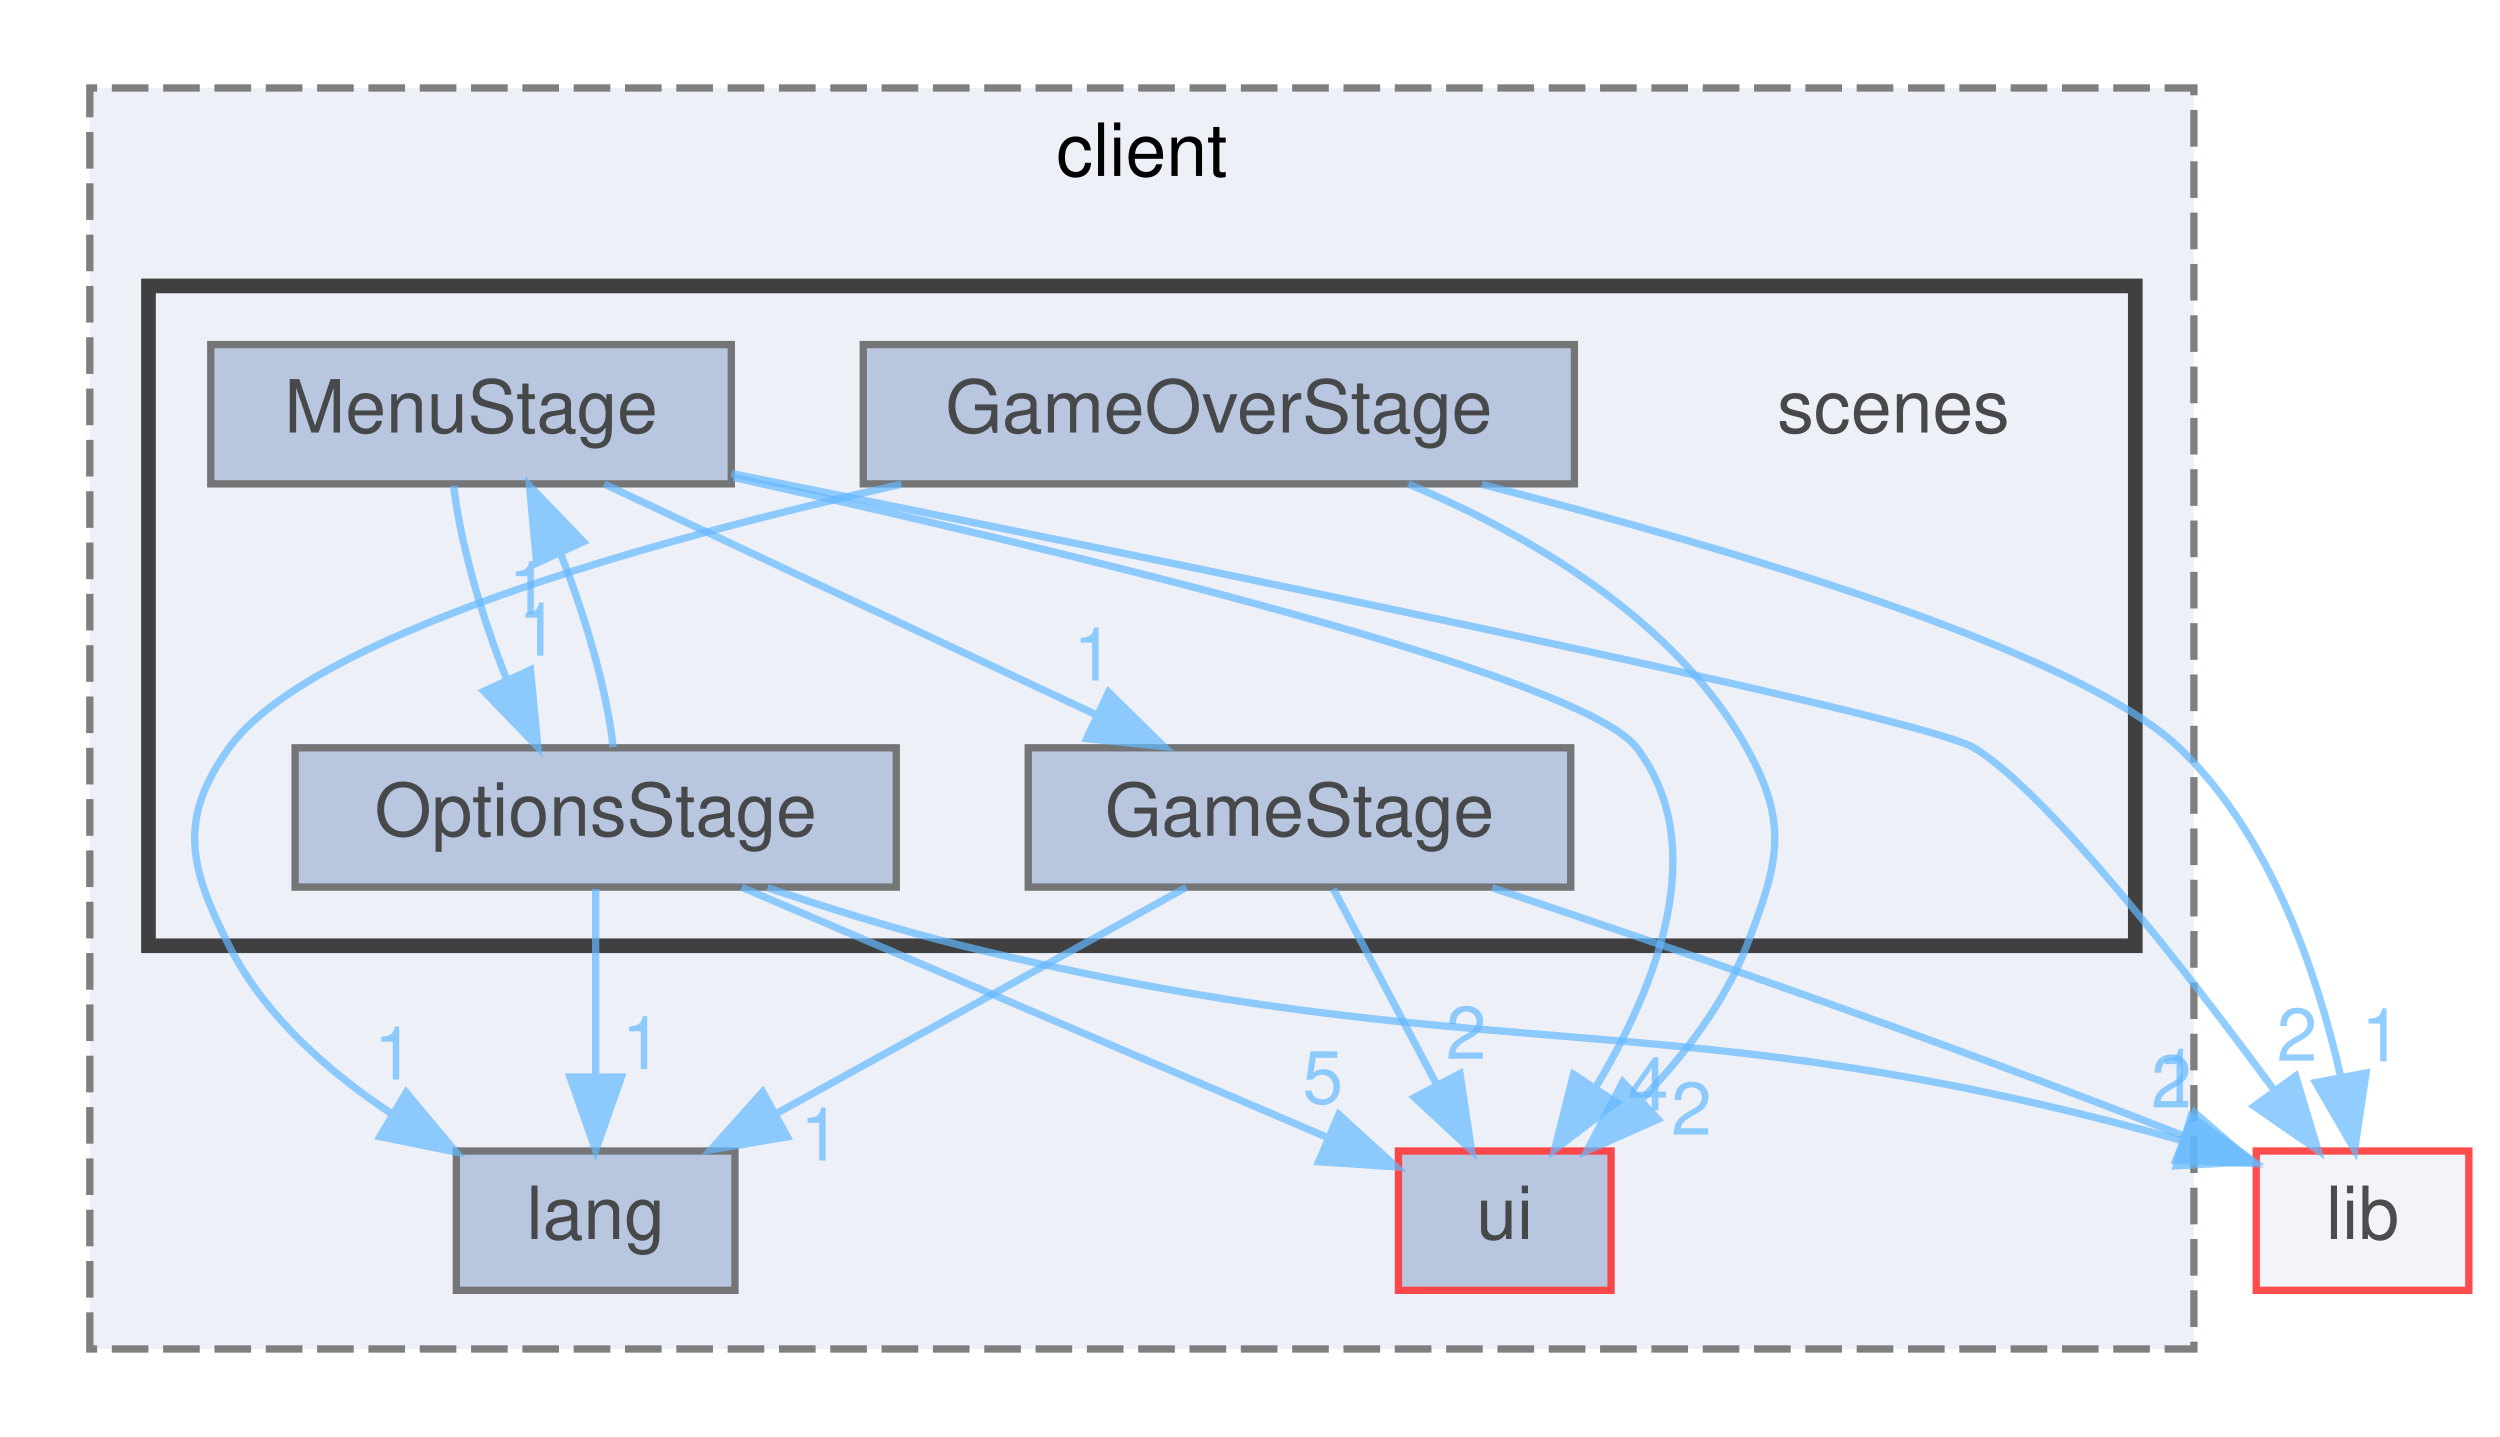
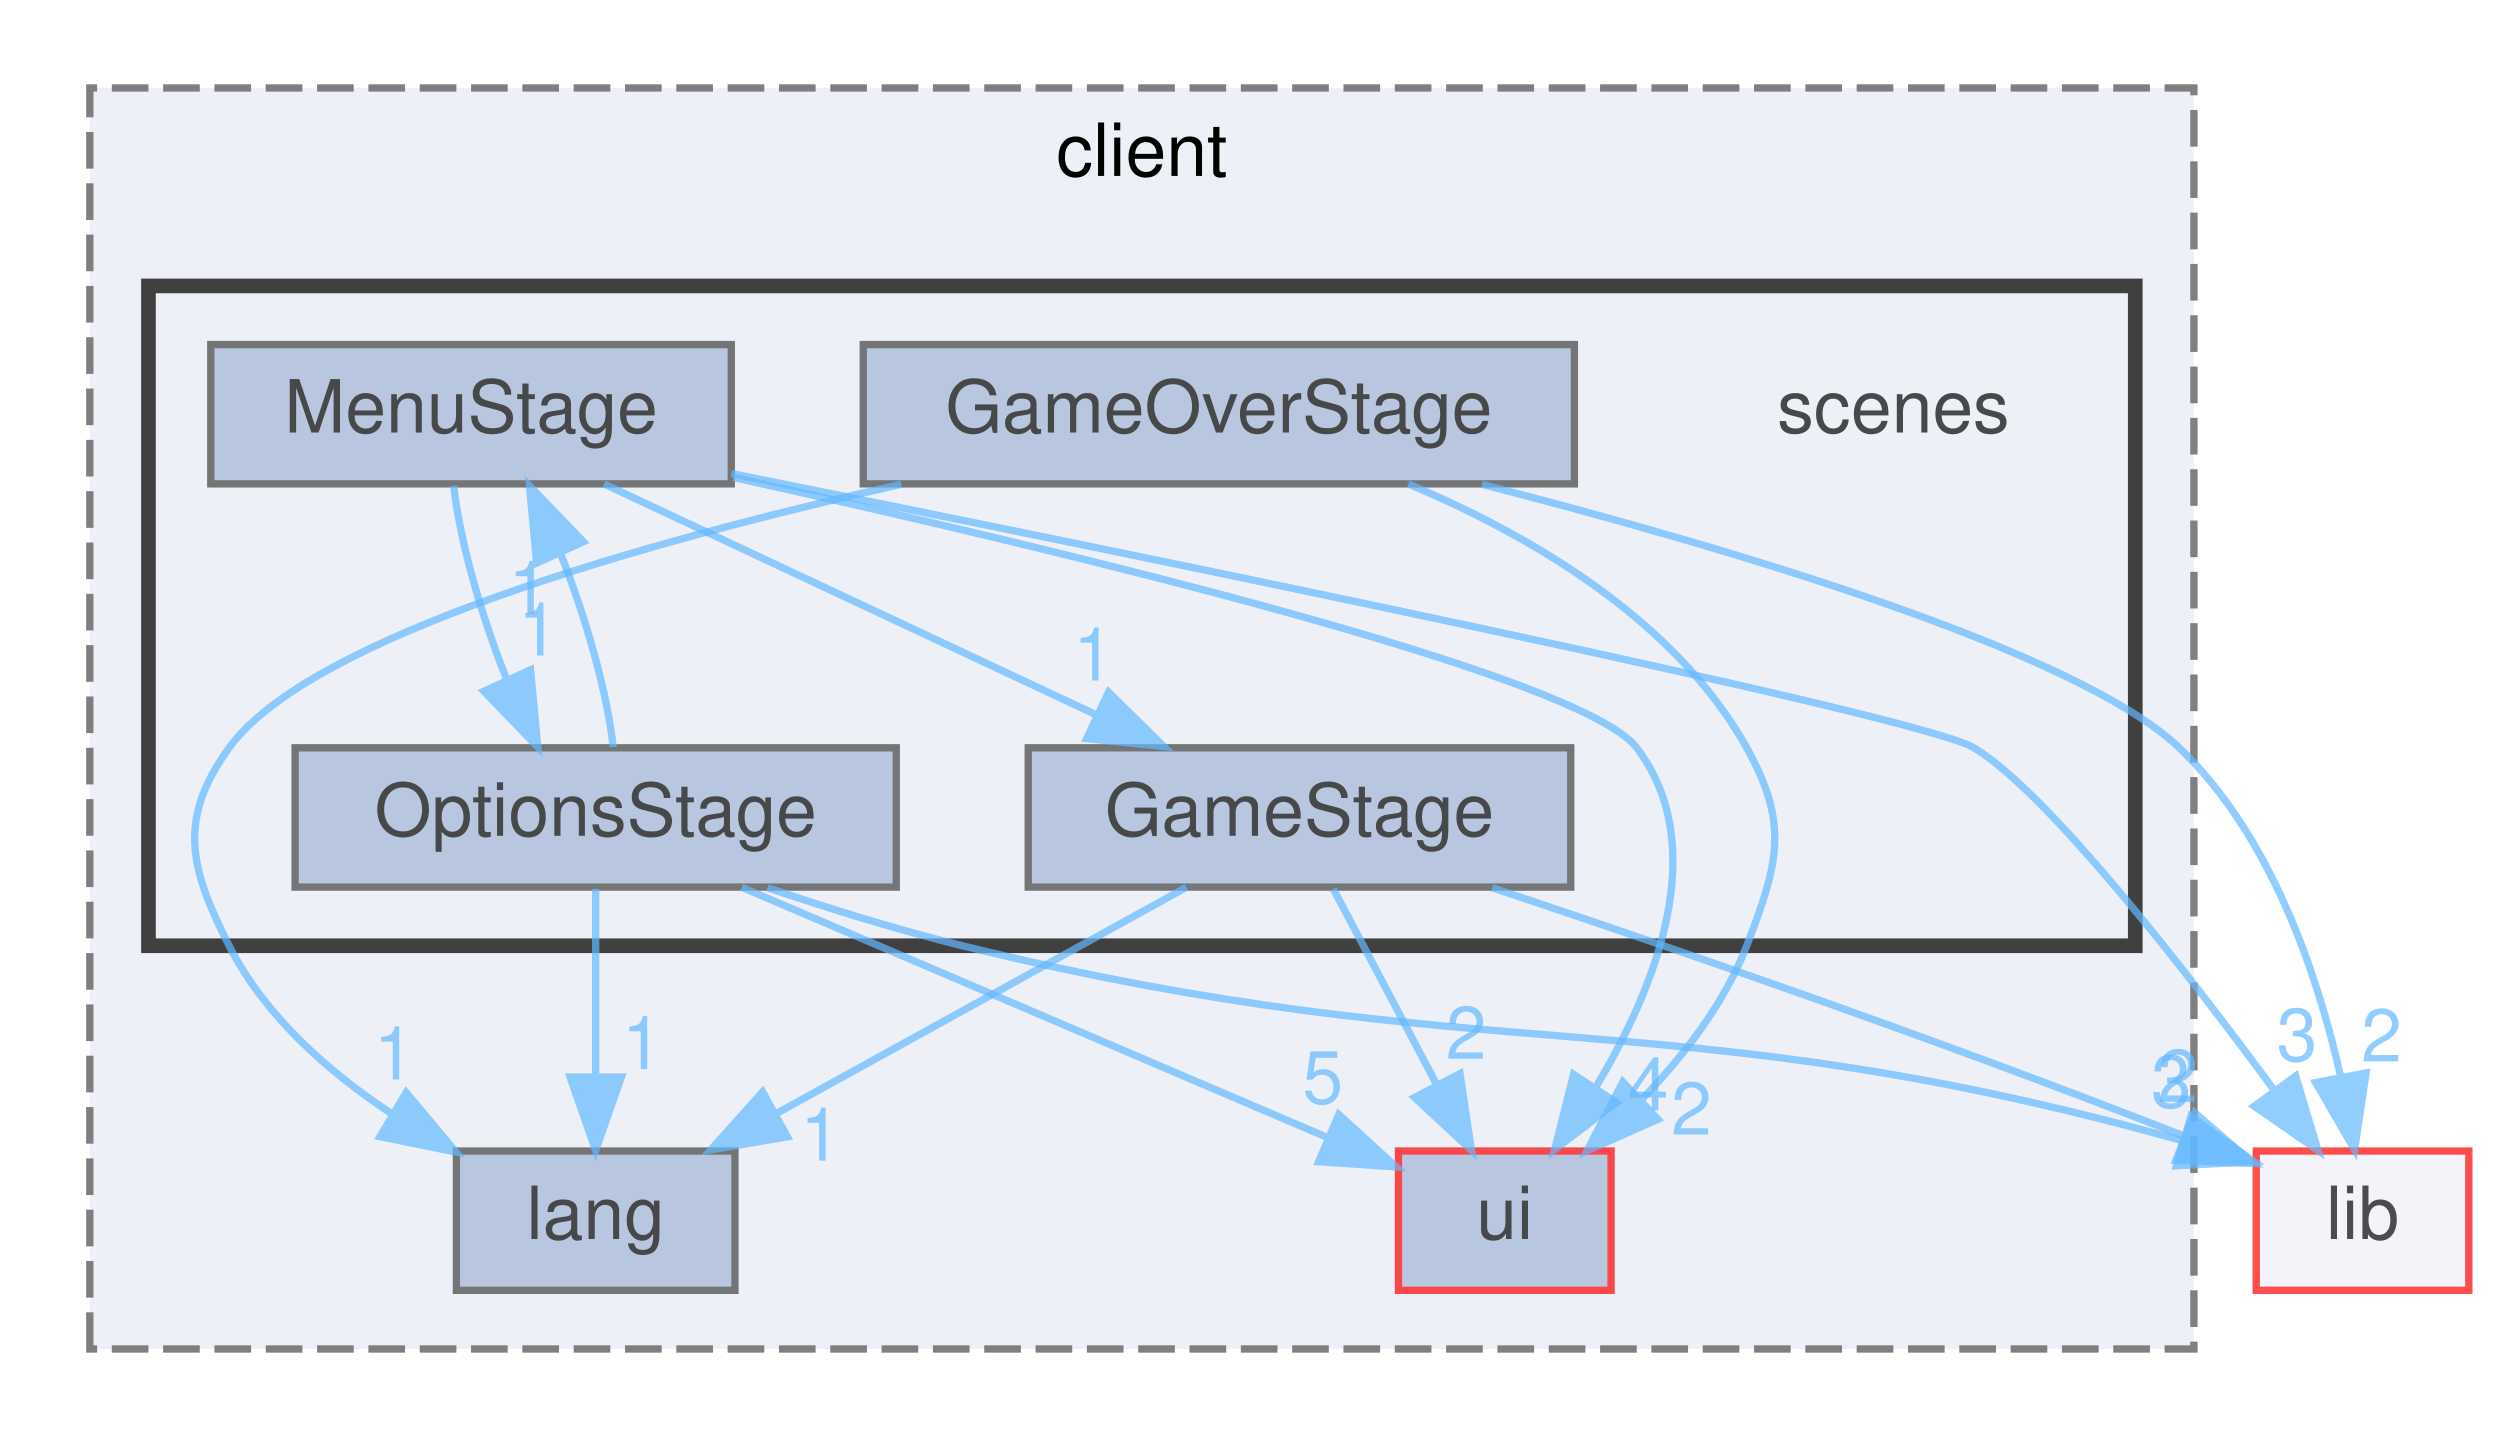
<svg xmlns="http://www.w3.org/2000/svg" xmlns:xlink="http://www.w3.org/1999/xlink" width="341pt" height="196pt" viewBox="0.00 0.00 340.50 196.00">
  <svg id="main" version="1.1" xml:space="preserve">
    <style type="text/css">
.node, .edge {opacity: 0.7;}
.node.selected, .edge.selected {opacity: 1;}
.edge:hover path { stroke: red; }
.edge:hover polygon { stroke: red; fill: red; }
</style>
    <svg id="graph" class="graph">
      <g id="graph0" class="graph" transform="scale(1 1) rotate(0) translate(4 192)">
        <g id="clust1" class="cluster">
          <g id="a_clust1">
            <a xlink:href="dir_a47400920f0eca4dfc693f7081db3584.html" target="_top" xlink:title="client">
              <polygon fill="#edf0f7" stroke="#7f7f7f" stroke-dasharray="5,2" points="8,-8 8,-180 295,-180 295,-8 8,-8" />
              <text text-anchor="middle" x="151.5" y="-168" font-family="Helvetica,sans-Serif" font-size="10.00">client</text>
            </a>
          </g>
        </g>
        <g id="clust2" class="cluster">
          <g id="a_clust2">
            <a xlink:href="dir_d53cc10438cc84cd91cd2dd4e7548115.html" target="_top">
              <polygon fill="#edf0f7" stroke="#404040" stroke-width="2" points="16,-63 16,-153 287,-153 287,-63 16,-63" />
            </a>
          </g>
        </g>
        <g id="node1" class="node">
          <g id="a_node1">
            <a xlink:href="dir_36f6ea2989f0070252db9e8e9a4f0cc6.html" target="_top" xlink:title="lang">
              <polygon fill="#a2b4d6" stroke="#404040" points="96,-35 58,-35 58,-16 96,-16 96,-35" />
              <text text-anchor="middle" x="77" y="-23" font-family="Helvetica,sans-Serif" font-size="10.00">lang</text>
            </a>
          </g>
        </g>
        <g id="node2" class="node">
          <g id="a_node2">
            <a xlink:href="dir_e5a557f11b881b140e600324a009b9c2.html" target="_top" xlink:title="ui">
              <polygon fill="#a2b4d6" stroke="red" points="215.5,-35 186.5,-35 186.5,-16 215.5,-16 215.5,-35" />
              <text text-anchor="middle" x="201" y="-23" font-family="Helvetica,sans-Serif" font-size="10.00">ui</text>
            </a>
          </g>
        </g>
        <g id="node3" class="node">
          <text text-anchor="middle" x="254" y="-133" font-family="Helvetica,sans-Serif" font-size="10.00">scenes</text>
        </g>
        <g id="node4" class="node">
          <g id="a_node4">
            <a xlink:href="dir_5abd69fe6fc870d8e178b0ecf9232378.html" target="_top" xlink:title="GameOverStage">
              <polygon fill="#a2b4d6" stroke="#404040" points="210.5,-145 113.5,-145 113.5,-126 210.5,-126 210.5,-145" />
              <text text-anchor="middle" x="162" y="-133" font-family="Helvetica,sans-Serif" font-size="10.00">GameOverStage</text>
            </a>
          </g>
        </g>
        <g id="edge1" class="edge">
          <g id="a_edge1">
            <a xlink:href="dir_000014_000021.html" target="_top">
              <path fill="none" stroke="#63b8ff" d="M118.7,-125.96C83.52,-118.04 37.99,-105.2 27,-90 19.97,-80.28 21.56,-73.7 27,-63 31.86,-53.44 40.52,-45.79 49.29,-40.01" />
              <polygon fill="#63b8ff" stroke="#63b8ff" points="51.15,-42.98 57.95,-34.86 47.57,-36.96 51.15,-42.98" />
            </a>
          </g>
          <g id="a_edge1-headlabel">
            <a xlink:href="dir_000014_000021.html" target="_top" xlink:title="1">
              <text text-anchor="middle" x="49.51" y="-44.76" font-family="Helvetica,sans-Serif" font-size="10.00" fill="#63b8ff">1</text>
            </a>
          </g>
        </g>
        <g id="edge3" class="edge">
          <g id="a_edge3">
-             <a xlink:href="dir_000014_000065.html" target="_top">
+             <a xlink:href="dir_000014_000064.html" target="_top">
              <path fill="none" stroke="#63b8ff" d="M187.85,-125.99C204.27,-119.09 224.2,-107.58 234,-90 239.84,-79.52 238.31,-74.2 234,-63 231,-55.22 225.49,-48.06 219.82,-42.19" />
              <polygon fill="#63b8ff" stroke="#63b8ff" points="221.89,-39.33 212.21,-35.03 217.1,-44.43 221.89,-39.33" />
            </a>
          </g>
          <g id="a_edge3-headlabel">
-             <a xlink:href="dir_000014_000065.html" target="_top" xlink:title="2">
+             <a xlink:href="dir_000014_000064.html" target="_top" xlink:title="2">
              <text text-anchor="middle" x="226.46" y="-37.23" font-family="Helvetica,sans-Serif" font-size="10.00" fill="#63b8ff">2</text>
            </a>
          </g>
        </g>
        <g id="node8" class="node">
          <g id="a_node8">
            <a xlink:href="dir_97aefd0d527b934f1d99a682da8fe6a9.html" target="_top" xlink:title="lib">
              <polygon fill="#edf0f7" stroke="red" points="332.5,-35 303.5,-35 303.5,-16 332.5,-16 332.5,-35" />
              <text text-anchor="middle" x="318" y="-23" font-family="Helvetica,sans-Serif" font-size="10.00">lib</text>
            </a>
          </g>
        </g>
        <g id="edge2" class="edge">
          <g id="a_edge2">
            <a xlink:href="dir_000014_000022.html" target="_top">
              <path fill="none" stroke="#63b8ff" d="M197.9,-125.93C231.7,-117.24 279.14,-103.22 293,-90 305.45,-78.13 311.82,-59.3 315,-45.22" />
              <polygon fill="#63b8ff" stroke="#63b8ff" points="318.48,-45.65 316.92,-35.17 311.61,-44.34 318.48,-45.65" />
            </a>
          </g>
          <g id="a_edge2-headlabel">
-             <a xlink:href="dir_000014_000022.html" target="_top" xlink:title="1">
-               <text text-anchor="middle" x="320.59" y="-47.22" font-family="Helvetica,sans-Serif" font-size="10.00" fill="#63b8ff">1</text>
+             <a xlink:href="dir_000014_000022.html" target="_top" xlink:title="2">
+               <text text-anchor="middle" x="320.59" y="-47.22" font-family="Helvetica,sans-Serif" font-size="10.00" fill="#63b8ff">2</text>
            </a>
          </g>
        </g>
        <g id="node5" class="node">
          <g id="a_node5">
            <a xlink:href="dir_c6d8890b331b2312453be5a4ae413f13.html" target="_top" xlink:title="GameStage">
              <polygon fill="#a2b4d6" stroke="#404040" points="210,-90 136,-90 136,-71 210,-71 210,-90" />
              <text text-anchor="middle" x="173" y="-78" font-family="Helvetica,sans-Serif" font-size="10.00">GameStage</text>
            </a>
          </g>
        </g>
        <g id="edge4" class="edge">
          <g id="a_edge4">
            <a xlink:href="dir_000015_000021.html" target="_top">
              <path fill="none" stroke="#63b8ff" d="M157.58,-70.98C142.55,-62.69 119.46,-49.94 101.84,-40.22" />
              <polygon fill="#63b8ff" stroke="#63b8ff" points="103.15,-36.94 92.7,-35.17 99.77,-43.07 103.15,-36.94" />
            </a>
          </g>
          <g id="a_edge4-headlabel">
            <a xlink:href="dir_000015_000021.html" target="_top" xlink:title="1">
              <text text-anchor="middle" x="107.67" y="-33.69" font-family="Helvetica,sans-Serif" font-size="10.00" fill="#63b8ff">1</text>
            </a>
          </g>
        </g>
        <g id="edge6" class="edge">
          <g id="a_edge6">
-             <a xlink:href="dir_000015_000065.html" target="_top">
+             <a xlink:href="dir_000015_000064.html" target="_top">
              <path fill="none" stroke="#63b8ff" d="M177.62,-70.75C181.46,-63.49 187.02,-52.95 191.76,-43.98" />
              <polygon fill="#63b8ff" stroke="#63b8ff" points="194.89,-45.57 196.46,-35.09 188.7,-42.3 194.89,-45.57" />
            </a>
          </g>
          <g id="a_edge6-headlabel">
-             <a xlink:href="dir_000015_000065.html" target="_top" xlink:title="2">
+             <a xlink:href="dir_000015_000064.html" target="_top" xlink:title="2">
              <text text-anchor="middle" x="195.72" y="-47.57" font-family="Helvetica,sans-Serif" font-size="10.00" fill="#63b8ff">2</text>
            </a>
          </g>
        </g>
        <g id="edge5" class="edge">
          <g id="a_edge5">
            <a xlink:href="dir_000015_000022.html" target="_top">
              <path fill="none" stroke="#63b8ff" d="M199.29,-70.91C222.84,-63.06 258.49,-50.82 293.7,-37.03" />
              <polygon fill="#63b8ff" stroke="#63b8ff" points="295.11,-40.24 303.11,-33.3 292.53,-33.73 295.11,-40.24" />
            </a>
          </g>
          <g id="a_edge5-headlabel">
-             <a xlink:href="dir_000015_000022.html" target="_top" xlink:title="1">
-               <text text-anchor="middle" x="292.81" y="-41.7" font-family="Helvetica,sans-Serif" font-size="10.00" fill="#63b8ff">1</text>
+             <a xlink:href="dir_000015_000022.html" target="_top" xlink:title="2">
+               <text text-anchor="middle" x="292.81" y="-41.7" font-family="Helvetica,sans-Serif" font-size="10.00" fill="#63b8ff">2</text>
            </a>
          </g>
        </g>
        <g id="node6" class="node">
          <g id="a_node6">
            <a xlink:href="dir_b93fa9a51b3099bedaf29d687ae89006.html" target="_top" xlink:title="MenuStage">
              <polygon fill="#a2b4d6" stroke="#404040" points="95.5,-145 24.5,-145 24.5,-126 95.5,-126 95.5,-145" />
              <text text-anchor="middle" x="60" y="-133" font-family="Helvetica,sans-Serif" font-size="10.00">MenuStage</text>
            </a>
          </g>
        </g>
        <g id="edge10" class="edge">
          <g id="a_edge10">
-             <a xlink:href="dir_000026_000065.html" target="_top">
+             <a xlink:href="dir_000025_000064.html" target="_top">
              <path fill="none" stroke="#63b8ff" d="M95.79,-126.87C140.31,-117.02 211.44,-99.96 219,-90 229.24,-76.5 221.64,-57.41 213.4,-43.69" />
              <polygon fill="#63b8ff" stroke="#63b8ff" points="216.22,-41.61 207.8,-35.19 210.38,-45.46 216.22,-41.61" />
            </a>
          </g>
          <g id="a_edge10-headlabel">
-             <a xlink:href="dir_000026_000065.html" target="_top" xlink:title="4">
+             <a xlink:href="dir_000025_000064.html" target="_top" xlink:title="4">
              <text text-anchor="middle" x="220.57" y="-40.55" font-family="Helvetica,sans-Serif" font-size="10.00" fill="#63b8ff">4</text>
            </a>
          </g>
        </g>
        <g id="edge9" class="edge">
          <g id="a_edge9">
-             <a xlink:href="dir_000026_000015.html" target="_top">
+             <a xlink:href="dir_000025_000015.html" target="_top">
              <path fill="none" stroke="#63b8ff" d="M78.16,-125.98C96.25,-117.5 124.28,-104.35 145.19,-94.54" />
              <polygon fill="#63b8ff" stroke="#63b8ff" points="146.95,-97.59 154.51,-90.17 143.97,-91.25 146.95,-97.59" />
            </a>
          </g>
          <g id="a_edge9-headlabel">
-             <a xlink:href="dir_000026_000015.html" target="_top" xlink:title="1">
+             <a xlink:href="dir_000025_000015.html" target="_top" xlink:title="1">
              <text text-anchor="middle" x="144.9" y="-99.18" font-family="Helvetica,sans-Serif" font-size="10.00" fill="#63b8ff">1</text>
            </a>
          </g>
        </g>
        <g id="node7" class="node">
          <g id="a_node7">
            <a xlink:href="dir_77184e9504a695bc567165e34a8ef524.html" target="_top" xlink:title="OptionsStage">
              <polygon fill="#a2b4d6" stroke="#404040" points="118,-90 36,-90 36,-71 118,-71 118,-90" />
              <text text-anchor="middle" x="77" y="-78" font-family="Helvetica,sans-Serif" font-size="10.00">OptionsStage</text>
            </a>
          </g>
        </g>
        <g id="edge7" class="edge">
          <g id="a_edge7">
-             <a xlink:href="dir_000026_000037.html" target="_top">
+             <a xlink:href="dir_000025_000036.html" target="_top">
              <path fill="none" stroke="#63b8ff" d="M57.64,-125.75C58.4,-118.57 61.32,-108.18 64.89,-99.27" />
              <polygon fill="#63b8ff" stroke="#63b8ff" points="68.11,-100.64 69.11,-90.09 61.75,-97.71 68.11,-100.64" />
            </a>
          </g>
          <g id="a_edge7-headlabel">
-             <a xlink:href="dir_000026_000037.html" target="_top" xlink:title="1">
+             <a xlink:href="dir_000025_000036.html" target="_top" xlink:title="1">
              <text text-anchor="middle" x="69.19" y="-102.59" font-family="Helvetica,sans-Serif" font-size="10.00" fill="#63b8ff">1</text>
            </a>
          </g>
        </g>
        <g id="edge8" class="edge">
          <g id="a_edge8">
-             <a xlink:href="dir_000026_000022.html" target="_top">
+             <a xlink:href="dir_000025_000022.html" target="_top">
              <path fill="none" stroke="#63b8ff" d="M95.52,-127.41C152.26,-116.01 257.74,-94.4 265,-90 274.95,-83.97 293.53,-60.15 305.83,-43.46" />
              <polygon fill="#63b8ff" stroke="#63b8ff" points="308.88,-45.23 311.93,-35.08 303.22,-41.11 308.88,-45.23" />
            </a>
          </g>
          <g id="a_edge8-headlabel">
-             <a xlink:href="dir_000026_000022.html" target="_top" xlink:title="2">
-               <text text-anchor="middle" x="309.06" y="-47.31" font-family="Helvetica,sans-Serif" font-size="10.00" fill="#63b8ff">2</text>
+             <a xlink:href="dir_000025_000022.html" target="_top" xlink:title="3">
+               <text text-anchor="middle" x="309.06" y="-47.31" font-family="Helvetica,sans-Serif" font-size="10.00" fill="#63b8ff">3</text>
            </a>
          </g>
        </g>
        <g id="edge11" class="edge">
          <g id="a_edge11">
-             <a xlink:href="dir_000037_000021.html" target="_top">
+             <a xlink:href="dir_000036_000021.html" target="_top">
              <path fill="none" stroke="#63b8ff" d="M77,-70.75C77,-63.8 77,-53.85 77,-45.13" />
              <polygon fill="#63b8ff" stroke="#63b8ff" points="80.5,-45.09 77,-35.09 73.5,-45.09 80.5,-45.09" />
            </a>
          </g>
          <g id="a_edge11-headlabel">
-             <a xlink:href="dir_000037_000021.html" target="_top" xlink:title="1">
+             <a xlink:href="dir_000036_000021.html" target="_top" xlink:title="1">
              <text text-anchor="middle" x="83.34" y="-46.18" font-family="Helvetica,sans-Serif" font-size="10.00" fill="#63b8ff">1</text>
            </a>
          </g>
        </g>
        <g id="edge14" class="edge">
          <g id="a_edge14">
-             <a xlink:href="dir_000037_000065.html" target="_top">
+             <a xlink:href="dir_000036_000064.html" target="_top">
              <path fill="none" stroke="#63b8ff" d="M96.92,-70.98C118.73,-61.66 153.68,-46.73 176.98,-36.77" />
              <polygon fill="#63b8ff" stroke="#63b8ff" points="178.37,-39.98 186.19,-32.83 175.61,-33.54 178.37,-39.98" />
            </a>
          </g>
          <g id="a_edge14-headlabel">
-             <a xlink:href="dir_000037_000065.html" target="_top" xlink:title="5">
+             <a xlink:href="dir_000036_000064.html" target="_top" xlink:title="5">
              <text text-anchor="middle" x="176.18" y="-41.5" font-family="Helvetica,sans-Serif" font-size="10.00" fill="#63b8ff">5</text>
            </a>
          </g>
        </g>
        <g id="edge13" class="edge">
          <g id="a_edge13">
-             <a xlink:href="dir_000037_000026.html" target="_top">
+             <a xlink:href="dir_000036_000025.html" target="_top">
              <path fill="none" stroke="#63b8ff" d="M79.38,-90.09C78.65,-97.22 75.75,-107.6 72.19,-116.53" />
              <polygon fill="#63b8ff" stroke="#63b8ff" points="68.95,-115.2 67.97,-125.75 75.32,-118.11 68.95,-115.2" />
            </a>
          </g>
          <g id="a_edge13-headlabel">
-             <a xlink:href="dir_000037_000026.html" target="_top" xlink:title="1">
+             <a xlink:href="dir_000036_000025.html" target="_top" xlink:title="1">
              <text text-anchor="middle" x="67.87" y="-108.25" font-family="Helvetica,sans-Serif" font-size="10.00" fill="#63b8ff">1</text>
            </a>
          </g>
        </g>
        <g id="edge12" class="edge">
          <g id="a_edge12">
-             <a xlink:href="dir_000037_000022.html" target="_top">
+             <a xlink:href="dir_000036_000022.html" target="_top">
              <path fill="none" stroke="#63b8ff" d="M100.43,-70.92C108.74,-68.11 118.21,-65.15 127,-63 199,-45.38 222.77,-56.19 293.4,-36.41" />
              <polygon fill="#63b8ff" stroke="#63b8ff" points="294.58,-39.71 303.2,-33.56 292.62,-32.99 294.58,-39.71" />
            </a>
          </g>
          <g id="a_edge12-headlabel">
-             <a xlink:href="dir_000037_000022.html" target="_top" xlink:title="2">
-               <text text-anchor="middle" x="291.92" y="-40.94" font-family="Helvetica,sans-Serif" font-size="10.00" fill="#63b8ff">2</text>
+             <a xlink:href="dir_000036_000022.html" target="_top" xlink:title="3">
+               <text text-anchor="middle" x="291.92" y="-40.94" font-family="Helvetica,sans-Serif" font-size="10.00" fill="#63b8ff">3</text>
            </a>
          </g>
        </g>
      </g>
    </svg>
  </svg>
  <style type="text/css">

[data-mouse-over-selected='false'] { opacity: 0.7; }
[data-mouse-over-selected='true']  { opacity: 1.0; }

</style>
</svg>
